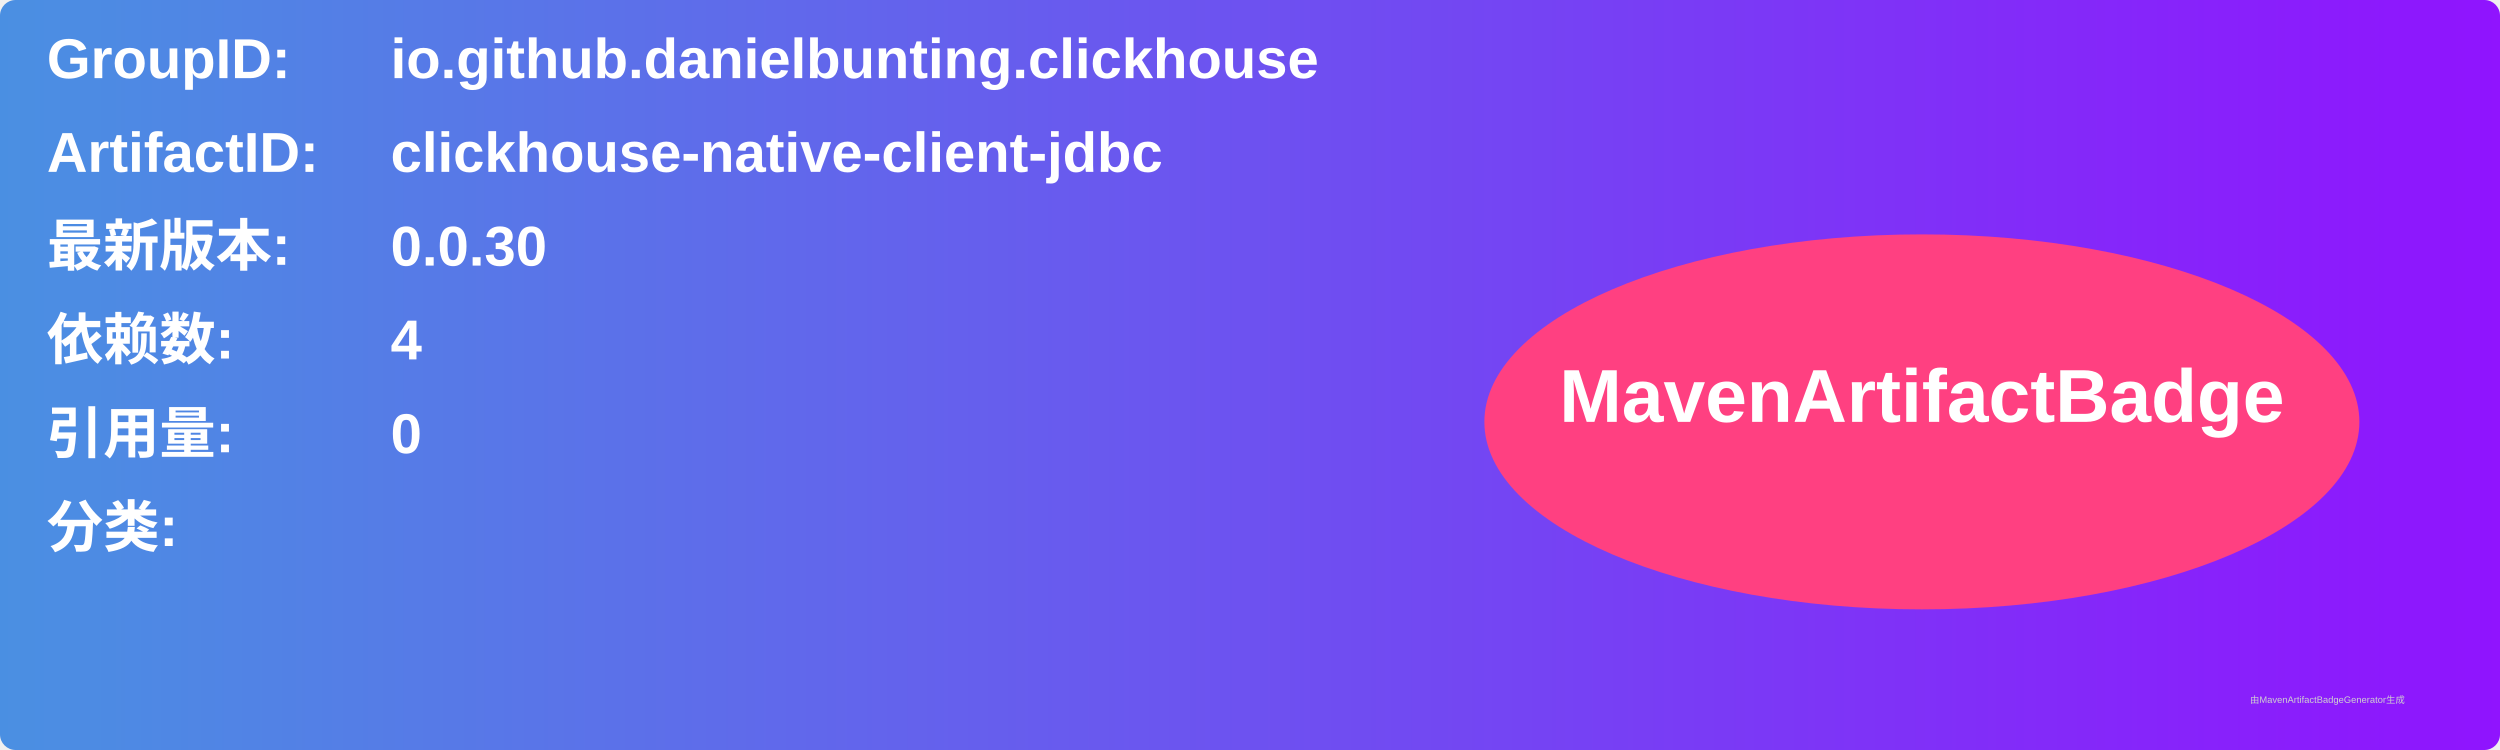
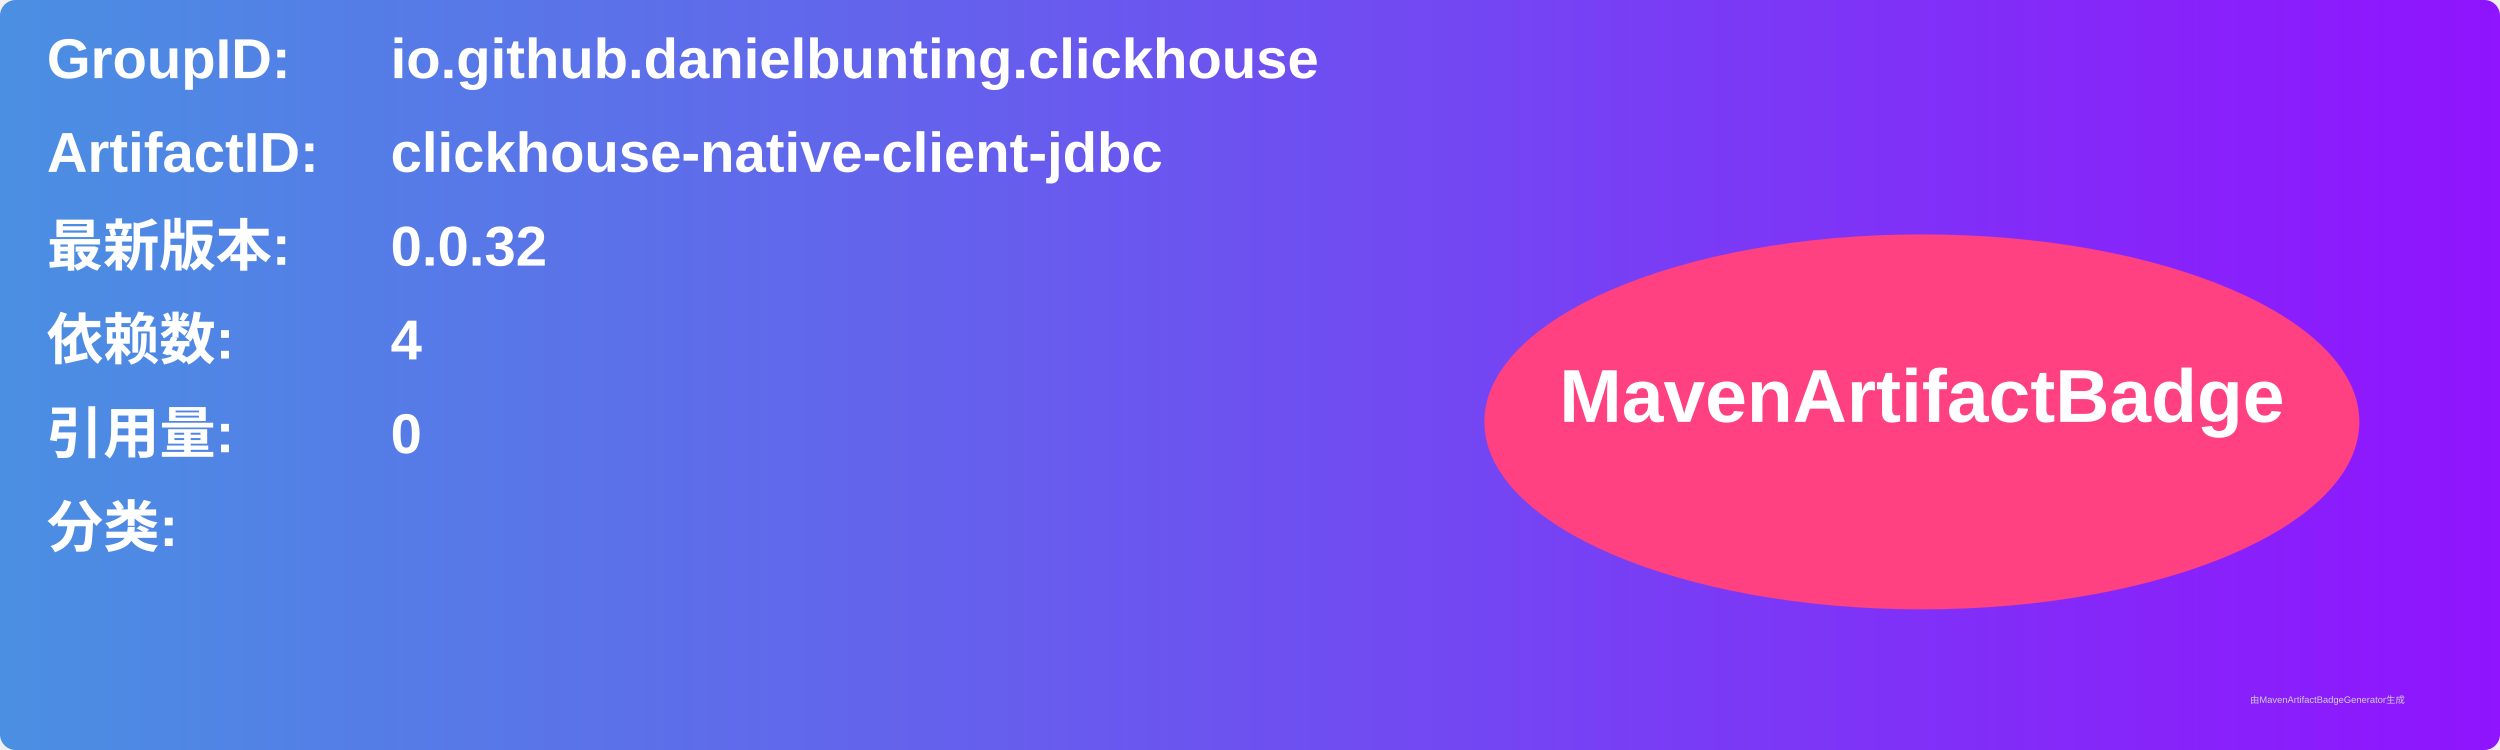
<svg xmlns="http://www.w3.org/2000/svg" width="800" height="240" viewBox="0 0 800 240">
  <linearGradient id="grad" x1="0%" y1="0%" x2="100%" y2="0%">
    <stop offset="0%" stop-color="#4a90e2" />
    <stop offset="100%" stop-color="#9013fe" />
  </linearGradient>
  <rect width="100%" height="100%" rx="5" ry="5" fill="url(#grad)" />
  <g transform="translate(15, 15)">
    <text x="0" y="10" font-family="Arial" font-size="18" fill="white" font-weight="bold" width="260">GroupID:</text>
    <text x="110" y="10" font-family="Arial" font-size="18" fill="white" font-weight="bold" width="460">io.github.danielbunting.clickhouse</text>
    <text x="0" y="40" font-family="Arial" font-size="18" fill="white" font-weight="bold" width="260">ArtifactID:</text>
    <text x="110" y="40" font-family="Arial" font-size="18" fill="white" font-weight="bold" width="460">clickhouse-native-client-jdbc</text>
    <text x="0" y="70" font-family="Arial" font-size="18" fill="white" font-weight="bold">最新版本:</text>
    <text x="110" y="70" font-family="Arial" font-size="18" fill="white" font-weight="bold">
-       <tspan font-weight="bold">0.0.30</tspan>
+       <tspan font-weight="bold">0.0.32</tspan>
    </text>
    <text x="0" y="100" font-family="Arial" font-size="18" fill="white" font-weight="bold">依赖数: </text>
    <text x="110" y="100" font-family="Arial" font-size="18" fill="white">
      <tspan font-weight="bold">4</tspan>
    </text>
    <text x="0" y="130" font-family="Arial" font-size="18" fill="white" font-weight="bold">引用量: </text>
    <text x="110" y="130" font-family="Arial" font-size="18" fill="white">
      <tspan font-weight="bold">0</tspan>
    </text>
    <text x="0" y="160" font-family="Arial" font-size="18" fill="white" font-weight="bold">分类:</text>
    <text x="10" y="190" font-family="Arial" font-size="10" fill="white">
      <tspan font-weight="bold" />
    </text>
    <ellipse cx="600" cy="120" rx="140" ry="60" fill="#ff4081" />
    <text x="600" y="120" text-anchor="middle" font-family="Arial" font-size="24" fill="white" font-weight="bold">MavenArtifactBadge</text>
  </g>
  <text x="720" y="225" font-family="Arial" font-size="3" fill="#d0d0d0">由MavenArtifactBadgeGenerator生成</text>
</svg>
